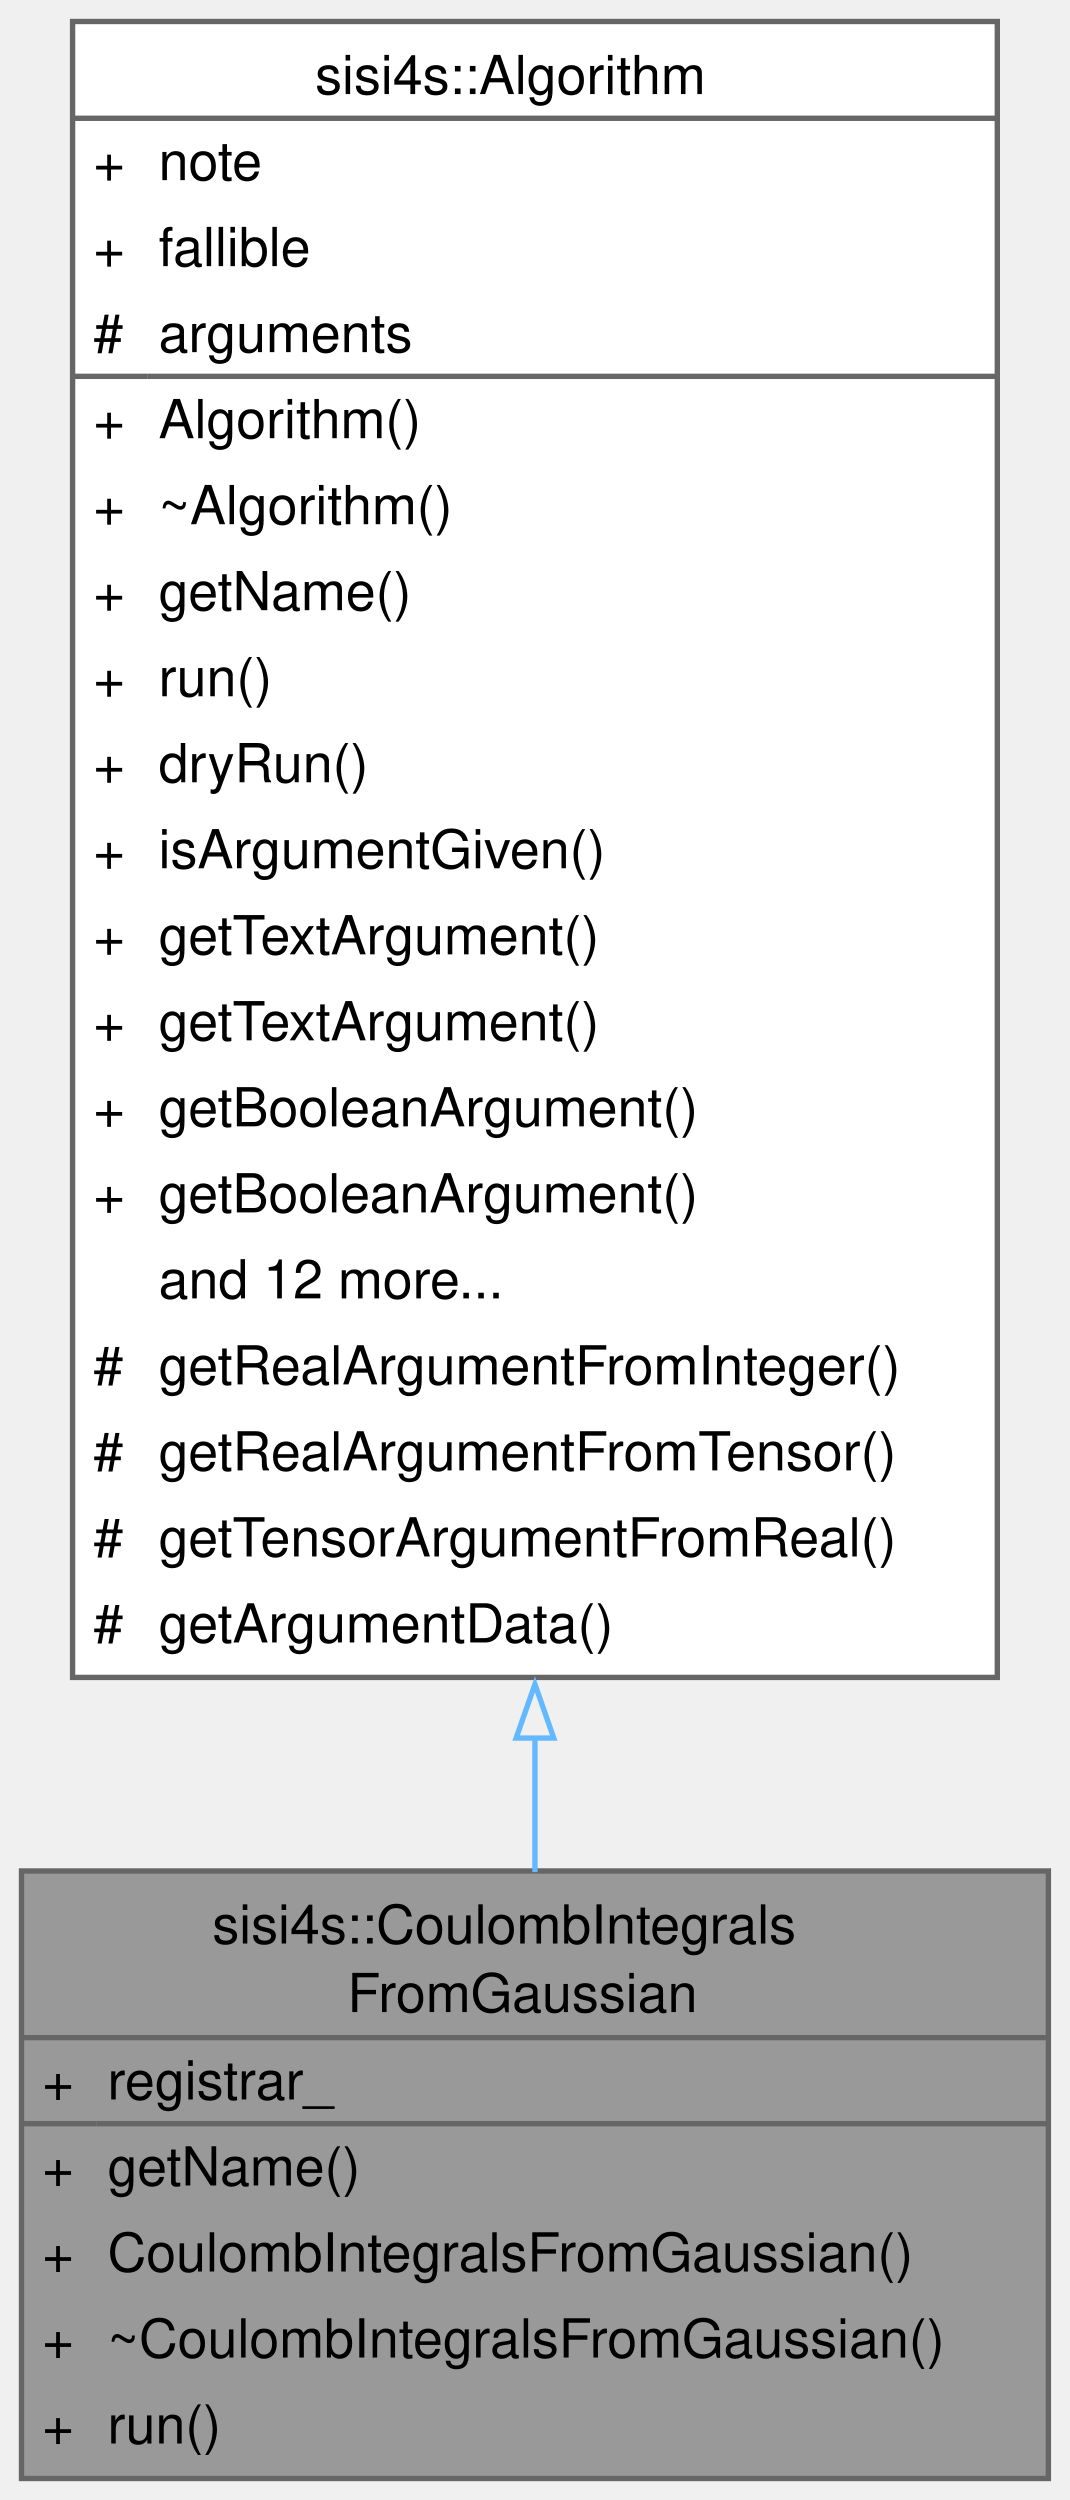
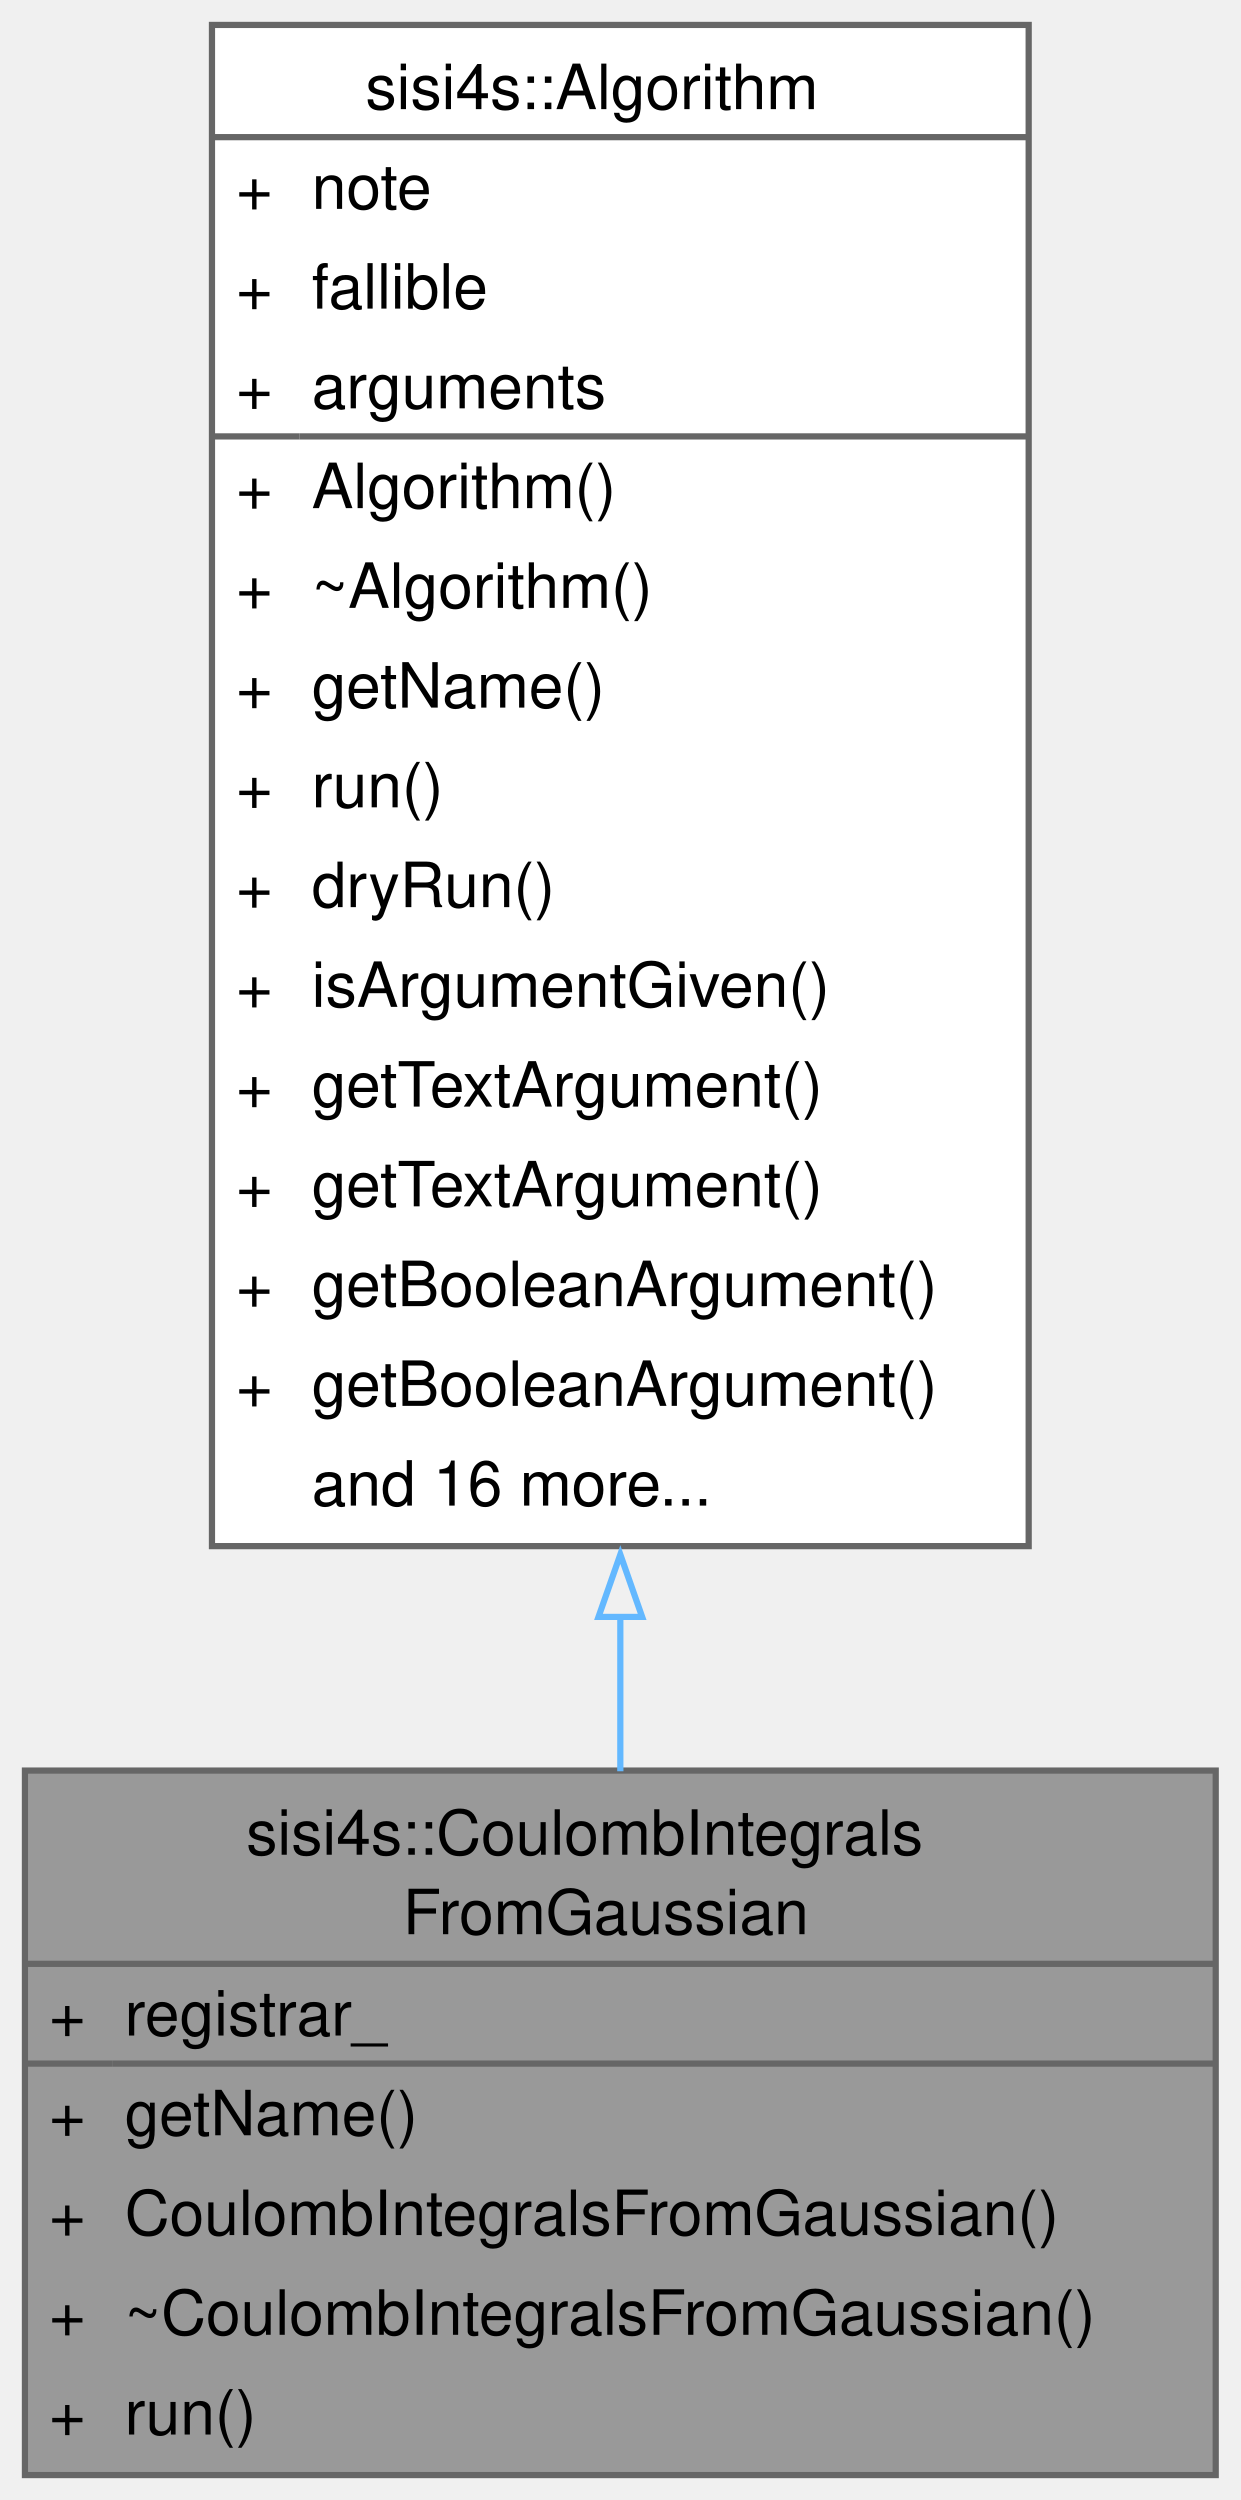
- <svg xmlns="http://www.w3.org/2000/svg" xmlns:xlink="http://www.w3.org/1999/xlink" width="199pt" height="465pt" viewBox="0.00 0.00 199.00 465.00">
-   <g id="graph0" class="graph" transform="scale(1 1) rotate(0) translate(4 461)">
+ <svg xmlns="http://www.w3.org/2000/svg" xmlns:xlink="http://www.w3.org/1999/xlink" width="199pt" height="401pt" viewBox="0.00 0.00 199.00 401.00">
+   <g id="graph0" class="graph" transform="scale(1 1) rotate(0) translate(4 397)">
    <g id="Node000001" class="node">
      <g id="a_Node000001">
        <a xlink:title=" ">
          <polygon fill="#999999" stroke="none" points="191,-113 0,-113 0,0 191,0 191,-113" />
          <text text-anchor="start" x="35.5" y="-99.5" font-family="Helvetica,sans-Serif" font-size="10.00">sisi4s::CoulombIntegrals</text>
          <text text-anchor="start" x="60.62" y="-86.75" font-family="Helvetica,sans-Serif" font-size="10.00">FromGaussian</text>
          <text text-anchor="start" x="3.88" y="-70.5" font-family="Helvetica,sans-Serif" font-size="10.00">+</text>
          <text text-anchor="start" x="16" y="-70.5" font-family="Helvetica,sans-Serif" font-size="10.00">registrar_</text>
          <text text-anchor="start" x="3.88" y="-54.5" font-family="Helvetica,sans-Serif" font-size="10.00">+</text>
          <text text-anchor="start" x="16" y="-54.5" font-family="Helvetica,sans-Serif" font-size="10.00">getName()</text>
          <text text-anchor="start" x="3.88" y="-38.5" font-family="Helvetica,sans-Serif" font-size="10.00">+</text>
          <text text-anchor="start" x="16" y="-38.5" font-family="Helvetica,sans-Serif" font-size="10.00">CoulombIntegralsFromGaussian()</text>
          <text text-anchor="start" x="3.88" y="-22.5" font-family="Helvetica,sans-Serif" font-size="10.00">+</text>
          <text text-anchor="start" x="16" y="-22.5" font-family="Helvetica,sans-Serif" font-size="10.00">~CoulombIntegralsFromGaussian()</text>
          <text text-anchor="start" x="3.88" y="-6.5" font-family="Helvetica,sans-Serif" font-size="10.00">+</text>
          <text text-anchor="start" x="16" y="-6.5" font-family="Helvetica,sans-Serif" font-size="10.00">run()</text>
          <polygon fill="#666666" stroke="#666666" points="0,-82 0,-82 191,-82 191,-82 0,-82" />
          <polygon fill="#666666" stroke="#666666" points="0,-66 0,-66 14,-66 14,-66 0,-66" />
          <polygon fill="#666666" stroke="#666666" points="14,-66 14,-66 191,-66 191,-66 14,-66" />
          <polygon fill="none" stroke="#666666" points="0,0 0,-113 191,-113 191,0 0,0" />
        </a>
      </g>
    </g>
    <g id="Node000002" class="node">
      <g id="a_Node000002">
        <a xlink:href="classsisi4s_1_1Algorithm.html" target="_top" xlink:title=" ">
-           <polygon fill="white" stroke="none" points="181.5,-457 9.5,-457 9.5,-149 181.5,-149 181.5,-457" />
-           <text text-anchor="start" x="54.62" y="-443.5" font-family="Helvetica,sans-Serif" font-size="10.00">sisi4s::Algorithm</text>
-           <text text-anchor="start" x="13.38" y="-427.5" font-family="Helvetica,sans-Serif" font-size="10.00">+</text>
-           <text text-anchor="start" x="25.5" y="-427.5" font-family="Helvetica,sans-Serif" font-size="10.00">note</text>
-           <text text-anchor="start" x="13.38" y="-411.5" font-family="Helvetica,sans-Serif" font-size="10.00">+</text>
-           <text text-anchor="start" x="25.5" y="-411.5" font-family="Helvetica,sans-Serif" font-size="10.00">fallible</text>
-           <text text-anchor="start" x="13.38" y="-395.5" font-family="Helvetica,sans-Serif" font-size="10.00">#</text>
-           <text text-anchor="start" x="25.5" y="-395.5" font-family="Helvetica,sans-Serif" font-size="10.00">arguments</text>
-           <text text-anchor="start" x="13.38" y="-379.5" font-family="Helvetica,sans-Serif" font-size="10.00">+</text>
-           <text text-anchor="start" x="25.5" y="-379.5" font-family="Helvetica,sans-Serif" font-size="10.00">Algorithm()</text>
-           <text text-anchor="start" x="13.38" y="-363.5" font-family="Helvetica,sans-Serif" font-size="10.00">+</text>
-           <text text-anchor="start" x="25.5" y="-363.5" font-family="Helvetica,sans-Serif" font-size="10.00">~Algorithm()</text>
-           <text text-anchor="start" x="13.38" y="-347.5" font-family="Helvetica,sans-Serif" font-size="10.00">+</text>
-           <text text-anchor="start" x="25.5" y="-347.5" font-family="Helvetica,sans-Serif" font-size="10.00">getName()</text>
-           <text text-anchor="start" x="13.38" y="-331.5" font-family="Helvetica,sans-Serif" font-size="10.00">+</text>
-           <text text-anchor="start" x="25.5" y="-331.5" font-family="Helvetica,sans-Serif" font-size="10.00">run()</text>
-           <text text-anchor="start" x="13.38" y="-315.5" font-family="Helvetica,sans-Serif" font-size="10.00">+</text>
-           <text text-anchor="start" x="25.5" y="-315.5" font-family="Helvetica,sans-Serif" font-size="10.00">dryRun()</text>
-           <text text-anchor="start" x="13.38" y="-299.5" font-family="Helvetica,sans-Serif" font-size="10.00">+</text>
-           <text text-anchor="start" x="25.5" y="-299.5" font-family="Helvetica,sans-Serif" font-size="10.00">isArgumentGiven()</text>
-           <text text-anchor="start" x="13.38" y="-283.5" font-family="Helvetica,sans-Serif" font-size="10.00">+</text>
-           <text text-anchor="start" x="25.5" y="-283.5" font-family="Helvetica,sans-Serif" font-size="10.00">getTextArgument()</text>
-           <text text-anchor="start" x="13.38" y="-267.5" font-family="Helvetica,sans-Serif" font-size="10.00">+</text>
-           <text text-anchor="start" x="25.5" y="-267.5" font-family="Helvetica,sans-Serif" font-size="10.00">getTextArgument()</text>
-           <text text-anchor="start" x="13.38" y="-251.5" font-family="Helvetica,sans-Serif" font-size="10.00">+</text>
-           <text text-anchor="start" x="25.5" y="-251.5" font-family="Helvetica,sans-Serif" font-size="10.00">getBooleanArgument()</text>
-           <text text-anchor="start" x="13.38" y="-235.5" font-family="Helvetica,sans-Serif" font-size="10.00">+</text>
-           <text text-anchor="start" x="25.5" y="-235.5" font-family="Helvetica,sans-Serif" font-size="10.00">getBooleanArgument()</text>
-           <text text-anchor="start" x="25.5" y="-219.5" font-family="Helvetica,sans-Serif" font-size="10.00">and 12 more...</text>
-           <text text-anchor="start" x="13.38" y="-203.5" font-family="Helvetica,sans-Serif" font-size="10.00">#</text>
-           <text text-anchor="start" x="25.5" y="-203.5" font-family="Helvetica,sans-Serif" font-size="10.00">getRealArgumentFromInteger()</text>
-           <text text-anchor="start" x="13.38" y="-187.5" font-family="Helvetica,sans-Serif" font-size="10.00">#</text>
-           <text text-anchor="start" x="25.5" y="-187.5" font-family="Helvetica,sans-Serif" font-size="10.00">getRealArgumentFromTensor()</text>
-           <text text-anchor="start" x="13.38" y="-171.5" font-family="Helvetica,sans-Serif" font-size="10.00">#</text>
-           <text text-anchor="start" x="25.5" y="-171.5" font-family="Helvetica,sans-Serif" font-size="10.00">getTensorArgumentFromReal()</text>
-           <text text-anchor="start" x="13.38" y="-155.5" font-family="Helvetica,sans-Serif" font-size="10.00">#</text>
-           <text text-anchor="start" x="25.5" y="-155.5" font-family="Helvetica,sans-Serif" font-size="10.00">getArgumentData()</text>
-           <polygon fill="#666666" stroke="#666666" points="9.5,-439 9.5,-439 181.5,-439 181.5,-439 9.5,-439" />
-           <polygon fill="#666666" stroke="#666666" points="9.5,-391 9.5,-391 23.5,-391 23.5,-391 9.5,-391" />
-           <polygon fill="#666666" stroke="#666666" points="23.5,-391 23.5,-391 181.5,-391 181.5,-391 23.5,-391" />
-           <polygon fill="none" stroke="#666666" points="9.5,-149 9.5,-457 181.5,-457 181.5,-149 9.5,-149" />
+           <polygon fill="white" stroke="none" points="161,-393 30,-393 30,-149 161,-149 161,-393" />
+           <text text-anchor="start" x="54.62" y="-379.5" font-family="Helvetica,sans-Serif" font-size="10.00">sisi4s::Algorithm</text>
+           <text text-anchor="start" x="33.88" y="-363.5" font-family="Helvetica,sans-Serif" font-size="10.00">+</text>
+           <text text-anchor="start" x="46" y="-363.5" font-family="Helvetica,sans-Serif" font-size="10.00">note</text>
+           <text text-anchor="start" x="33.88" y="-347.5" font-family="Helvetica,sans-Serif" font-size="10.00">+</text>
+           <text text-anchor="start" x="46" y="-347.5" font-family="Helvetica,sans-Serif" font-size="10.00">fallible</text>
+           <text text-anchor="start" x="33.88" y="-331.5" font-family="Helvetica,sans-Serif" font-size="10.00">+</text>
+           <text text-anchor="start" x="46" y="-331.5" font-family="Helvetica,sans-Serif" font-size="10.00">arguments</text>
+           <text text-anchor="start" x="33.88" y="-315.5" font-family="Helvetica,sans-Serif" font-size="10.00">+</text>
+           <text text-anchor="start" x="46" y="-315.5" font-family="Helvetica,sans-Serif" font-size="10.00">Algorithm()</text>
+           <text text-anchor="start" x="33.88" y="-299.5" font-family="Helvetica,sans-Serif" font-size="10.00">+</text>
+           <text text-anchor="start" x="46" y="-299.5" font-family="Helvetica,sans-Serif" font-size="10.00">~Algorithm()</text>
+           <text text-anchor="start" x="33.88" y="-283.5" font-family="Helvetica,sans-Serif" font-size="10.00">+</text>
+           <text text-anchor="start" x="46" y="-283.5" font-family="Helvetica,sans-Serif" font-size="10.00">getName()</text>
+           <text text-anchor="start" x="33.88" y="-267.5" font-family="Helvetica,sans-Serif" font-size="10.00">+</text>
+           <text text-anchor="start" x="46" y="-267.5" font-family="Helvetica,sans-Serif" font-size="10.00">run()</text>
+           <text text-anchor="start" x="33.88" y="-251.5" font-family="Helvetica,sans-Serif" font-size="10.00">+</text>
+           <text text-anchor="start" x="46" y="-251.5" font-family="Helvetica,sans-Serif" font-size="10.00">dryRun()</text>
+           <text text-anchor="start" x="33.88" y="-235.5" font-family="Helvetica,sans-Serif" font-size="10.00">+</text>
+           <text text-anchor="start" x="46" y="-235.5" font-family="Helvetica,sans-Serif" font-size="10.00">isArgumentGiven()</text>
+           <text text-anchor="start" x="33.88" y="-219.5" font-family="Helvetica,sans-Serif" font-size="10.00">+</text>
+           <text text-anchor="start" x="46" y="-219.5" font-family="Helvetica,sans-Serif" font-size="10.00">getTextArgument()</text>
+           <text text-anchor="start" x="33.88" y="-203.5" font-family="Helvetica,sans-Serif" font-size="10.00">+</text>
+           <text text-anchor="start" x="46" y="-203.5" font-family="Helvetica,sans-Serif" font-size="10.00">getTextArgument()</text>
+           <text text-anchor="start" x="33.88" y="-187.5" font-family="Helvetica,sans-Serif" font-size="10.00">+</text>
+           <text text-anchor="start" x="46" y="-187.5" font-family="Helvetica,sans-Serif" font-size="10.00">getBooleanArgument()</text>
+           <text text-anchor="start" x="33.88" y="-171.5" font-family="Helvetica,sans-Serif" font-size="10.00">+</text>
+           <text text-anchor="start" x="46" y="-171.5" font-family="Helvetica,sans-Serif" font-size="10.00">getBooleanArgument()</text>
+           <text text-anchor="start" x="46" y="-155.5" font-family="Helvetica,sans-Serif" font-size="10.00">and 16 more...</text>
+           <polygon fill="#666666" stroke="#666666" points="30,-375 30,-375 161,-375 161,-375 30,-375" />
+           <polygon fill="#666666" stroke="#666666" points="30,-327 30,-327 44,-327 44,-327 30,-327" />
+           <polygon fill="#666666" stroke="#666666" points="44,-327 44,-327 161,-327 161,-327 44,-327" />
+           <polygon fill="none" stroke="#666666" points="30,-149 30,-393 161,-393 161,-149 30,-149" />
        </a>
      </g>
    </g>
    <g id="edge1_Node000001_Node000002" class="edge">
      <g id="a_edge1_Node000001_Node000002">
        <a xlink:title=" ">
-           <path fill="none" stroke="#63b8ff" d="M95.5,-137.95C95.5,-129.16 95.5,-120.7 95.5,-112.78" />
-           <polygon fill="none" stroke="#63b8ff" points="92,-137.72 95.5,-147.72 99,-137.72 92,-137.72" />
+           <path fill="none" stroke="#63b8ff" d="M95.5,-137.73C95.5,-129.12 95.5,-120.76 95.5,-112.89" />
+           <polygon fill="none" stroke="#63b8ff" points="92,-137.65 95.5,-147.65 99,-137.65 92,-137.65" />
        </a>
      </g>
    </g>
  </g>
</svg>
